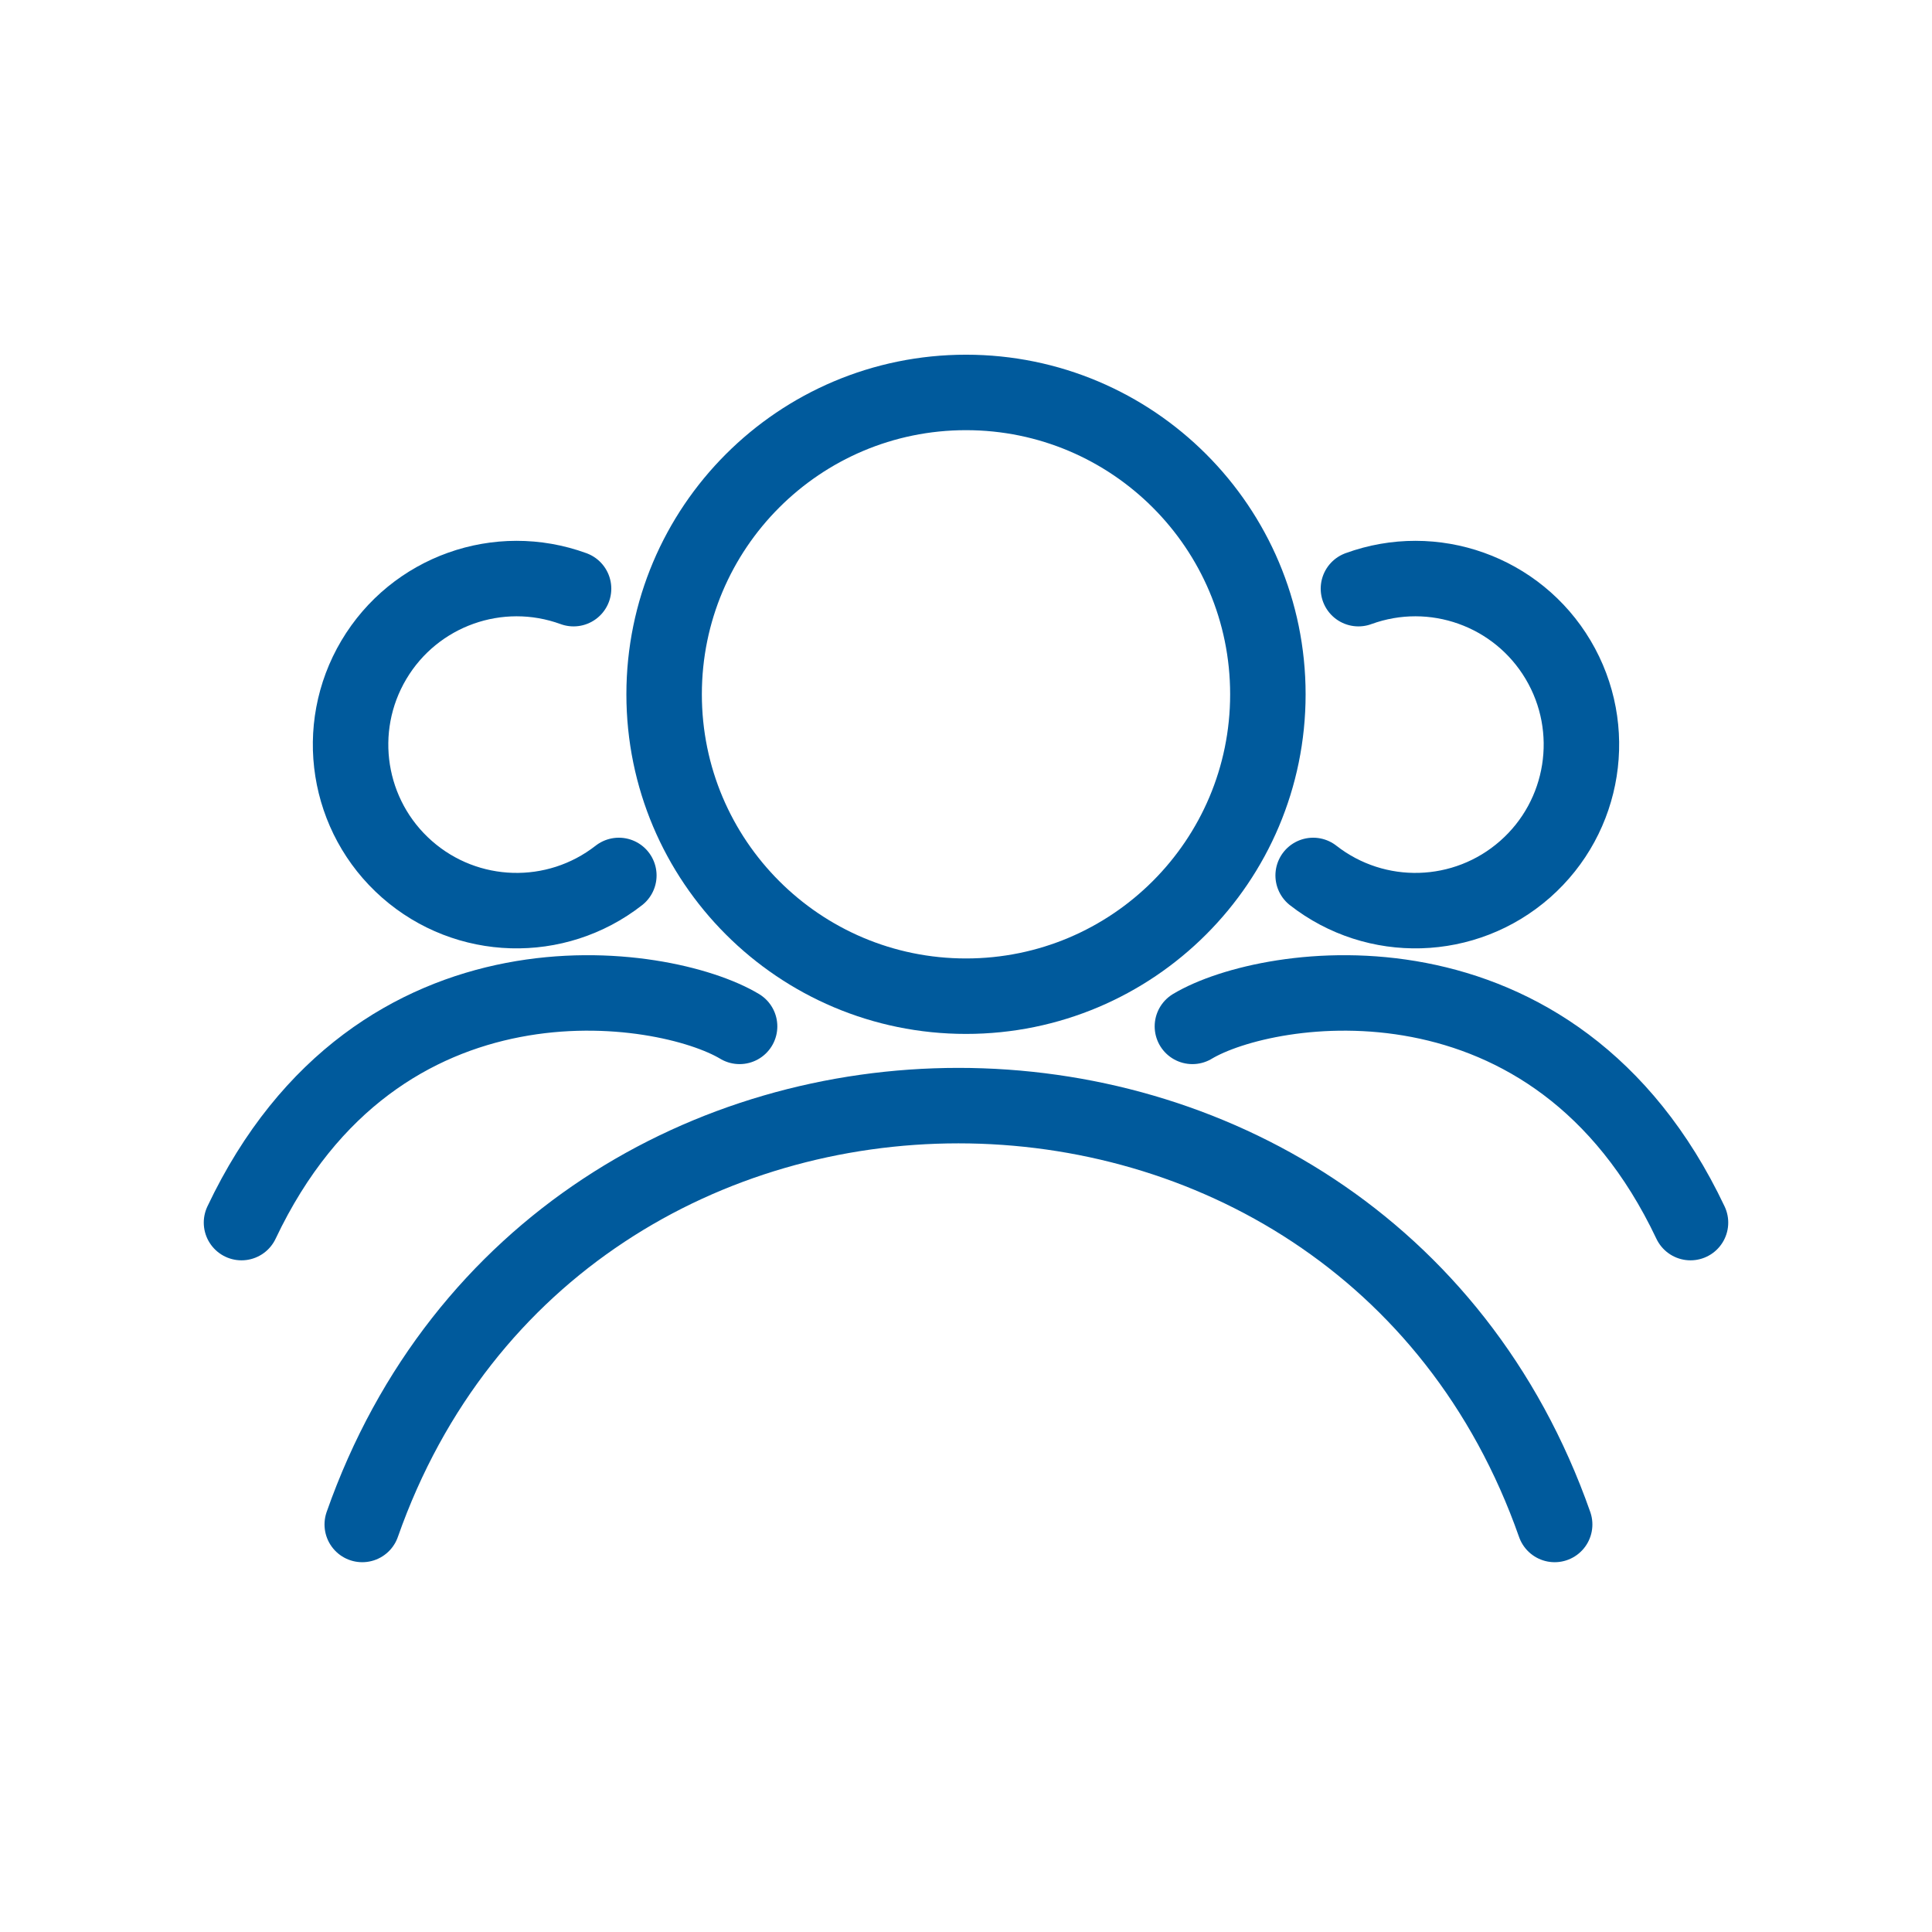
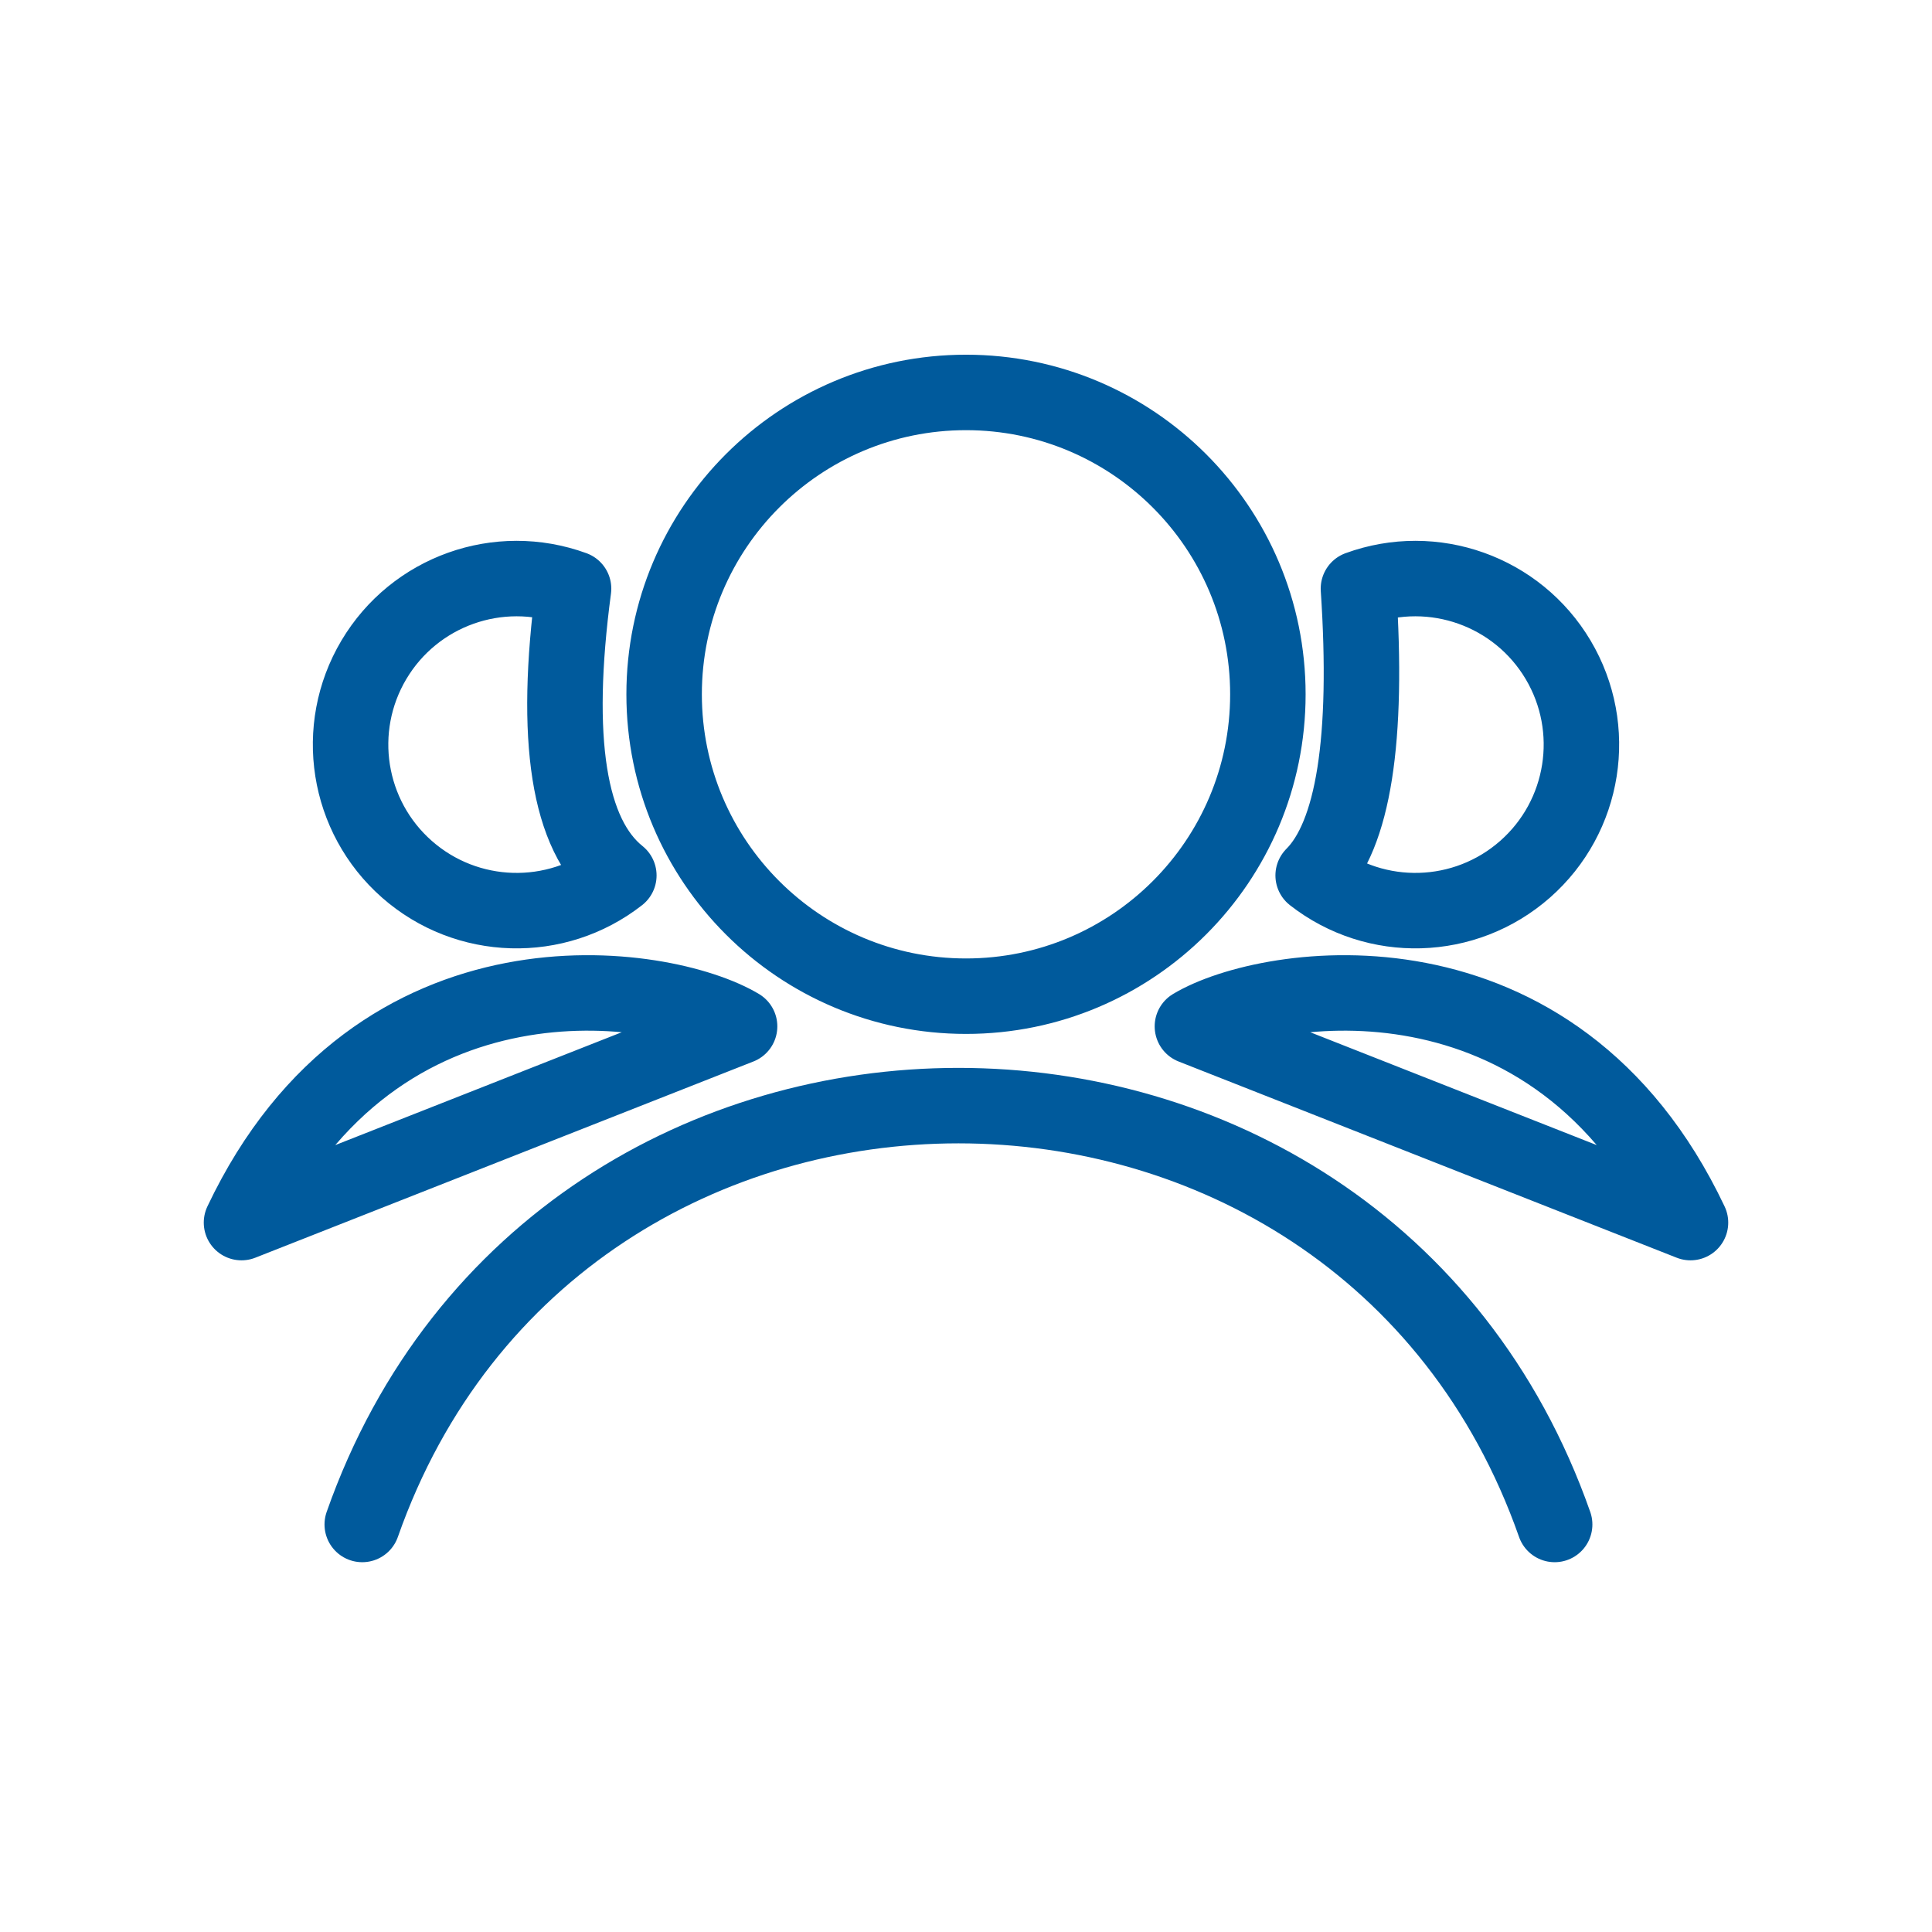
- <svg xmlns="http://www.w3.org/2000/svg" viewBox="0 0 128 128" fill="none" stroke="#005A9C" stroke-width="5" stroke-linecap="round">
-   <circle cx="64" cy="46" r="20" />
-   <path d="M38 39a11 11 90 103 19M90 39A11 11 90 1187 58M79 68c5-3 24-6 33 13M49 68c-5-3-24-6-33 13m8 20c13-37 66-37 79 0" />
+ <svg xmlns="http://www.w3.org/2000/svg" viewBox="0 0 128 128" fill="none" stroke="#005A9C" stroke-width="5" stroke-linecap="round" stroke-linejoin="round">
+   <path d="M84 46A20 20 0 1044 46a20 20 0 1040 0M38 39a11 11 90 103 19q-5-4-3-19m52 0A11 11 90 1187 58q4-4 3-19M79 68c5-3 24-6 33 13ZM49 68c-5-3-24-6-33 13ZM24 101c13-37 66-37 79 0" />
</svg>
